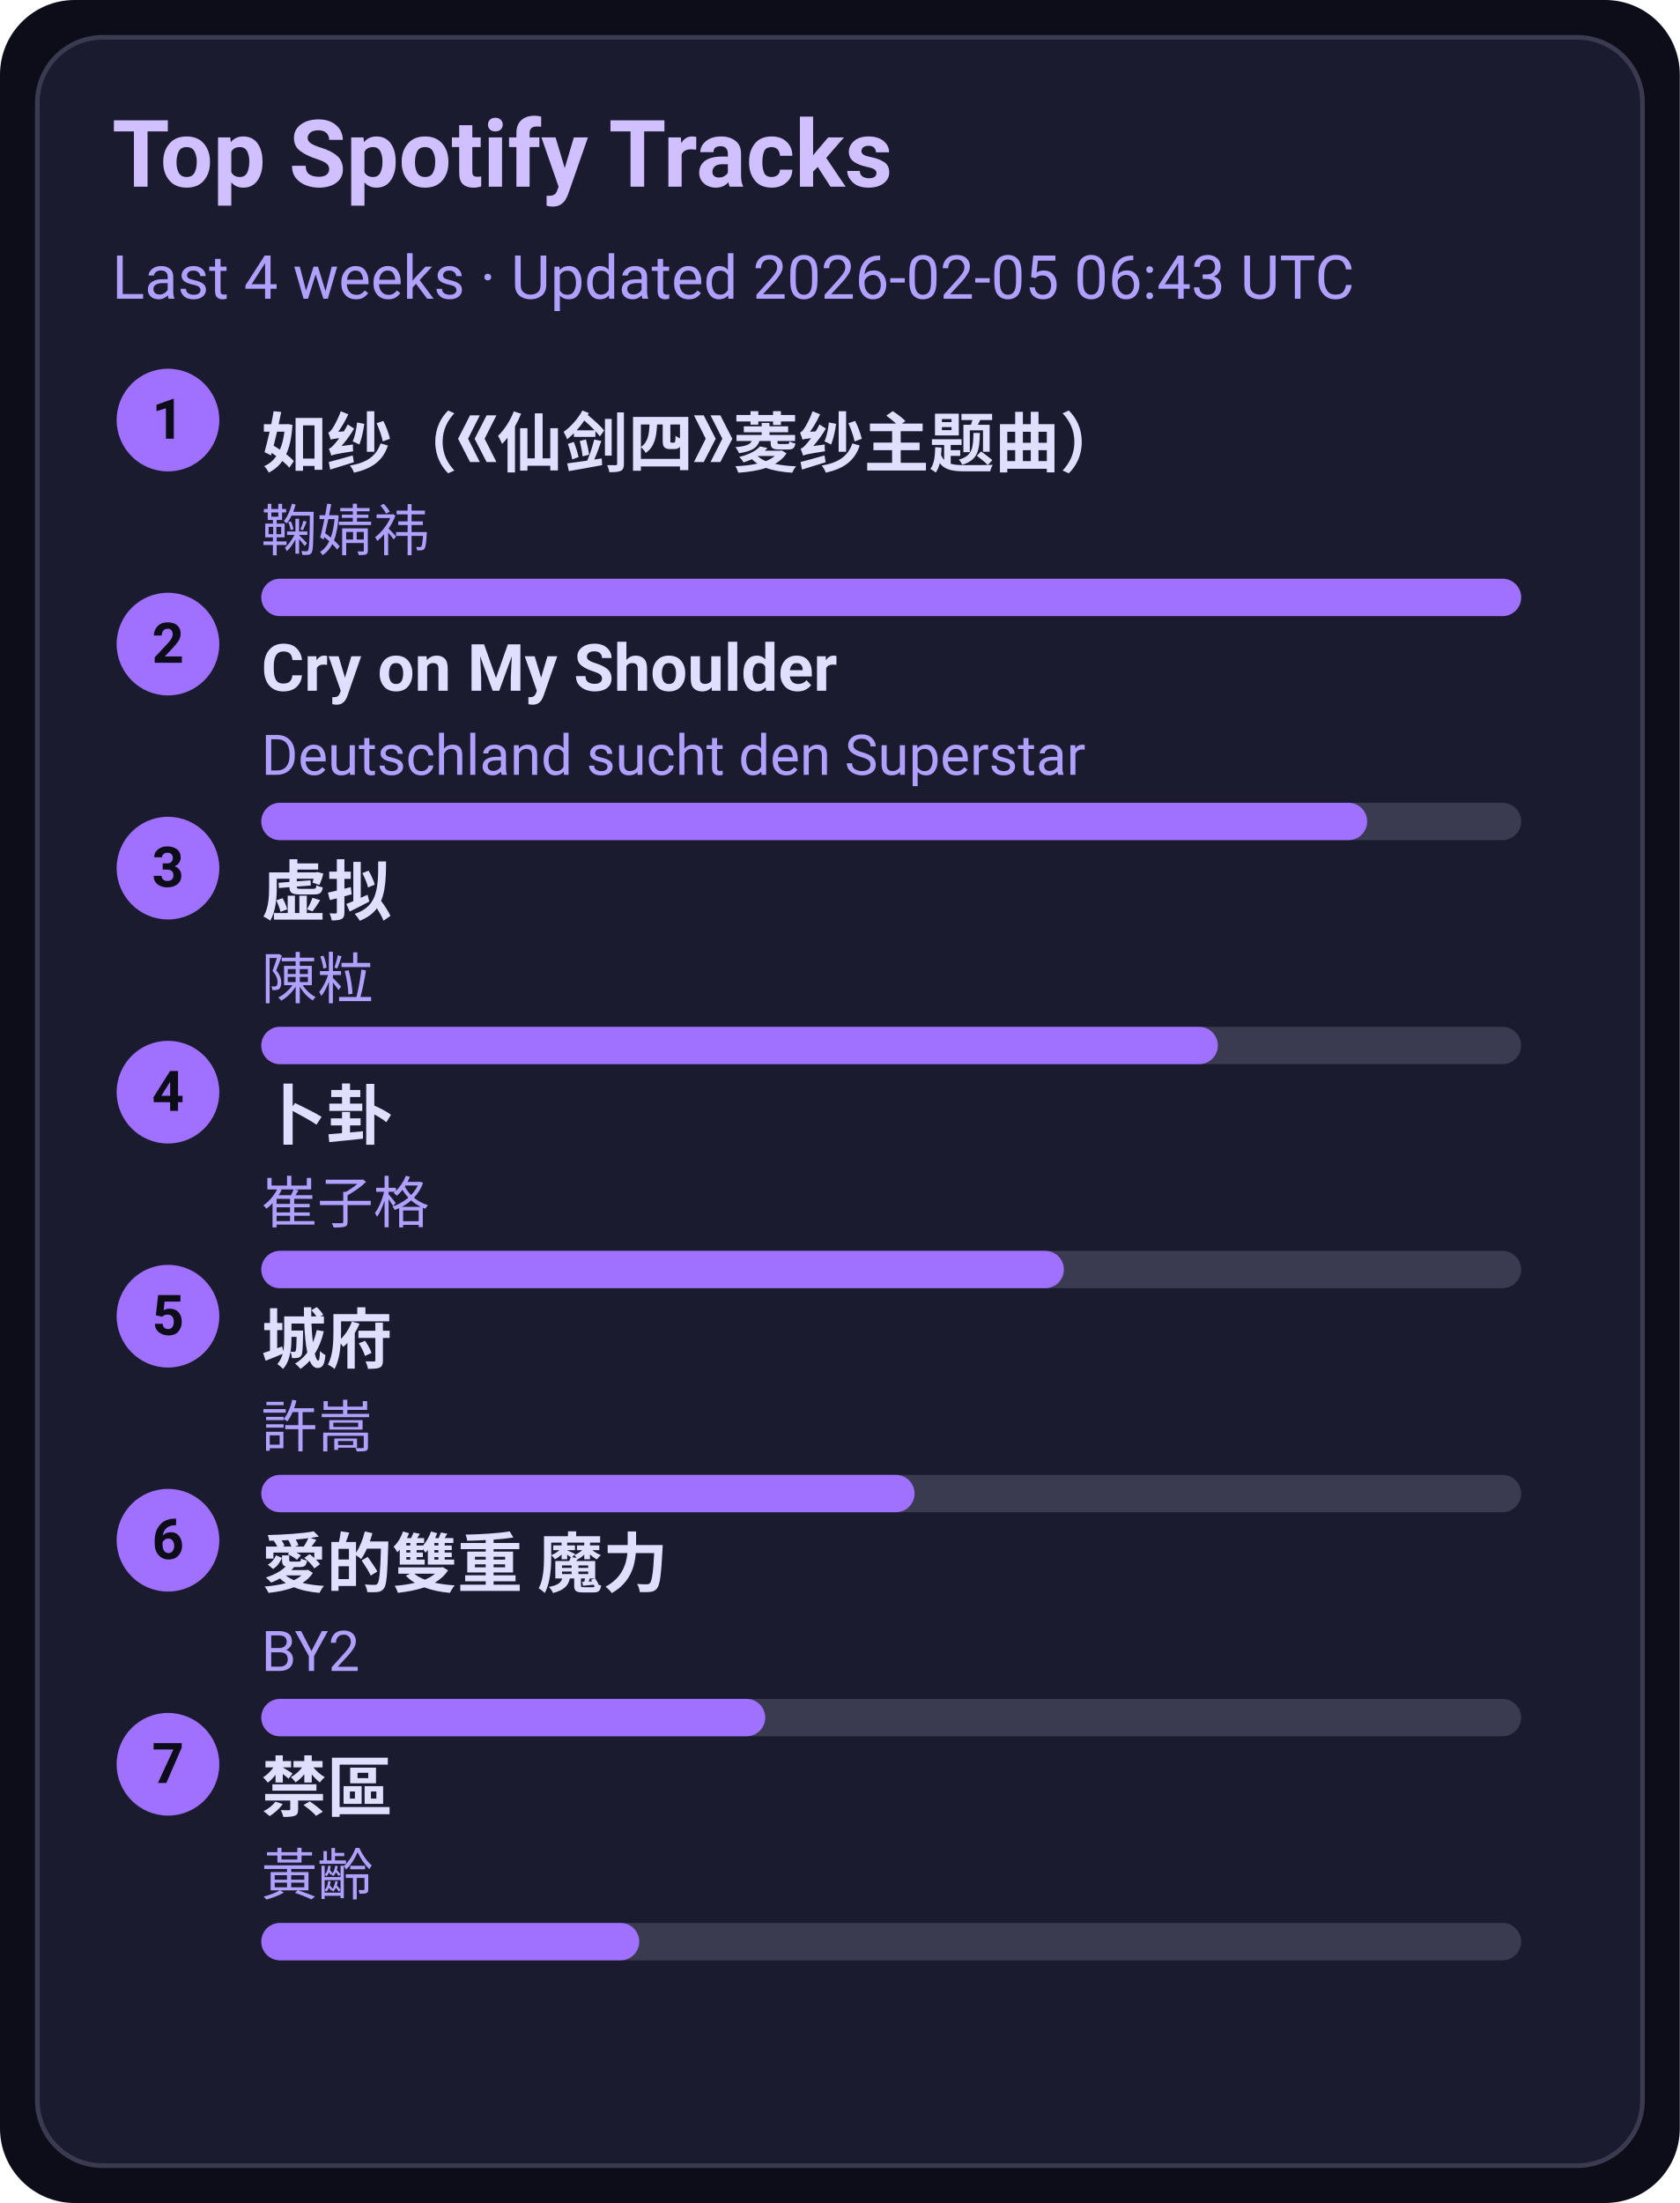
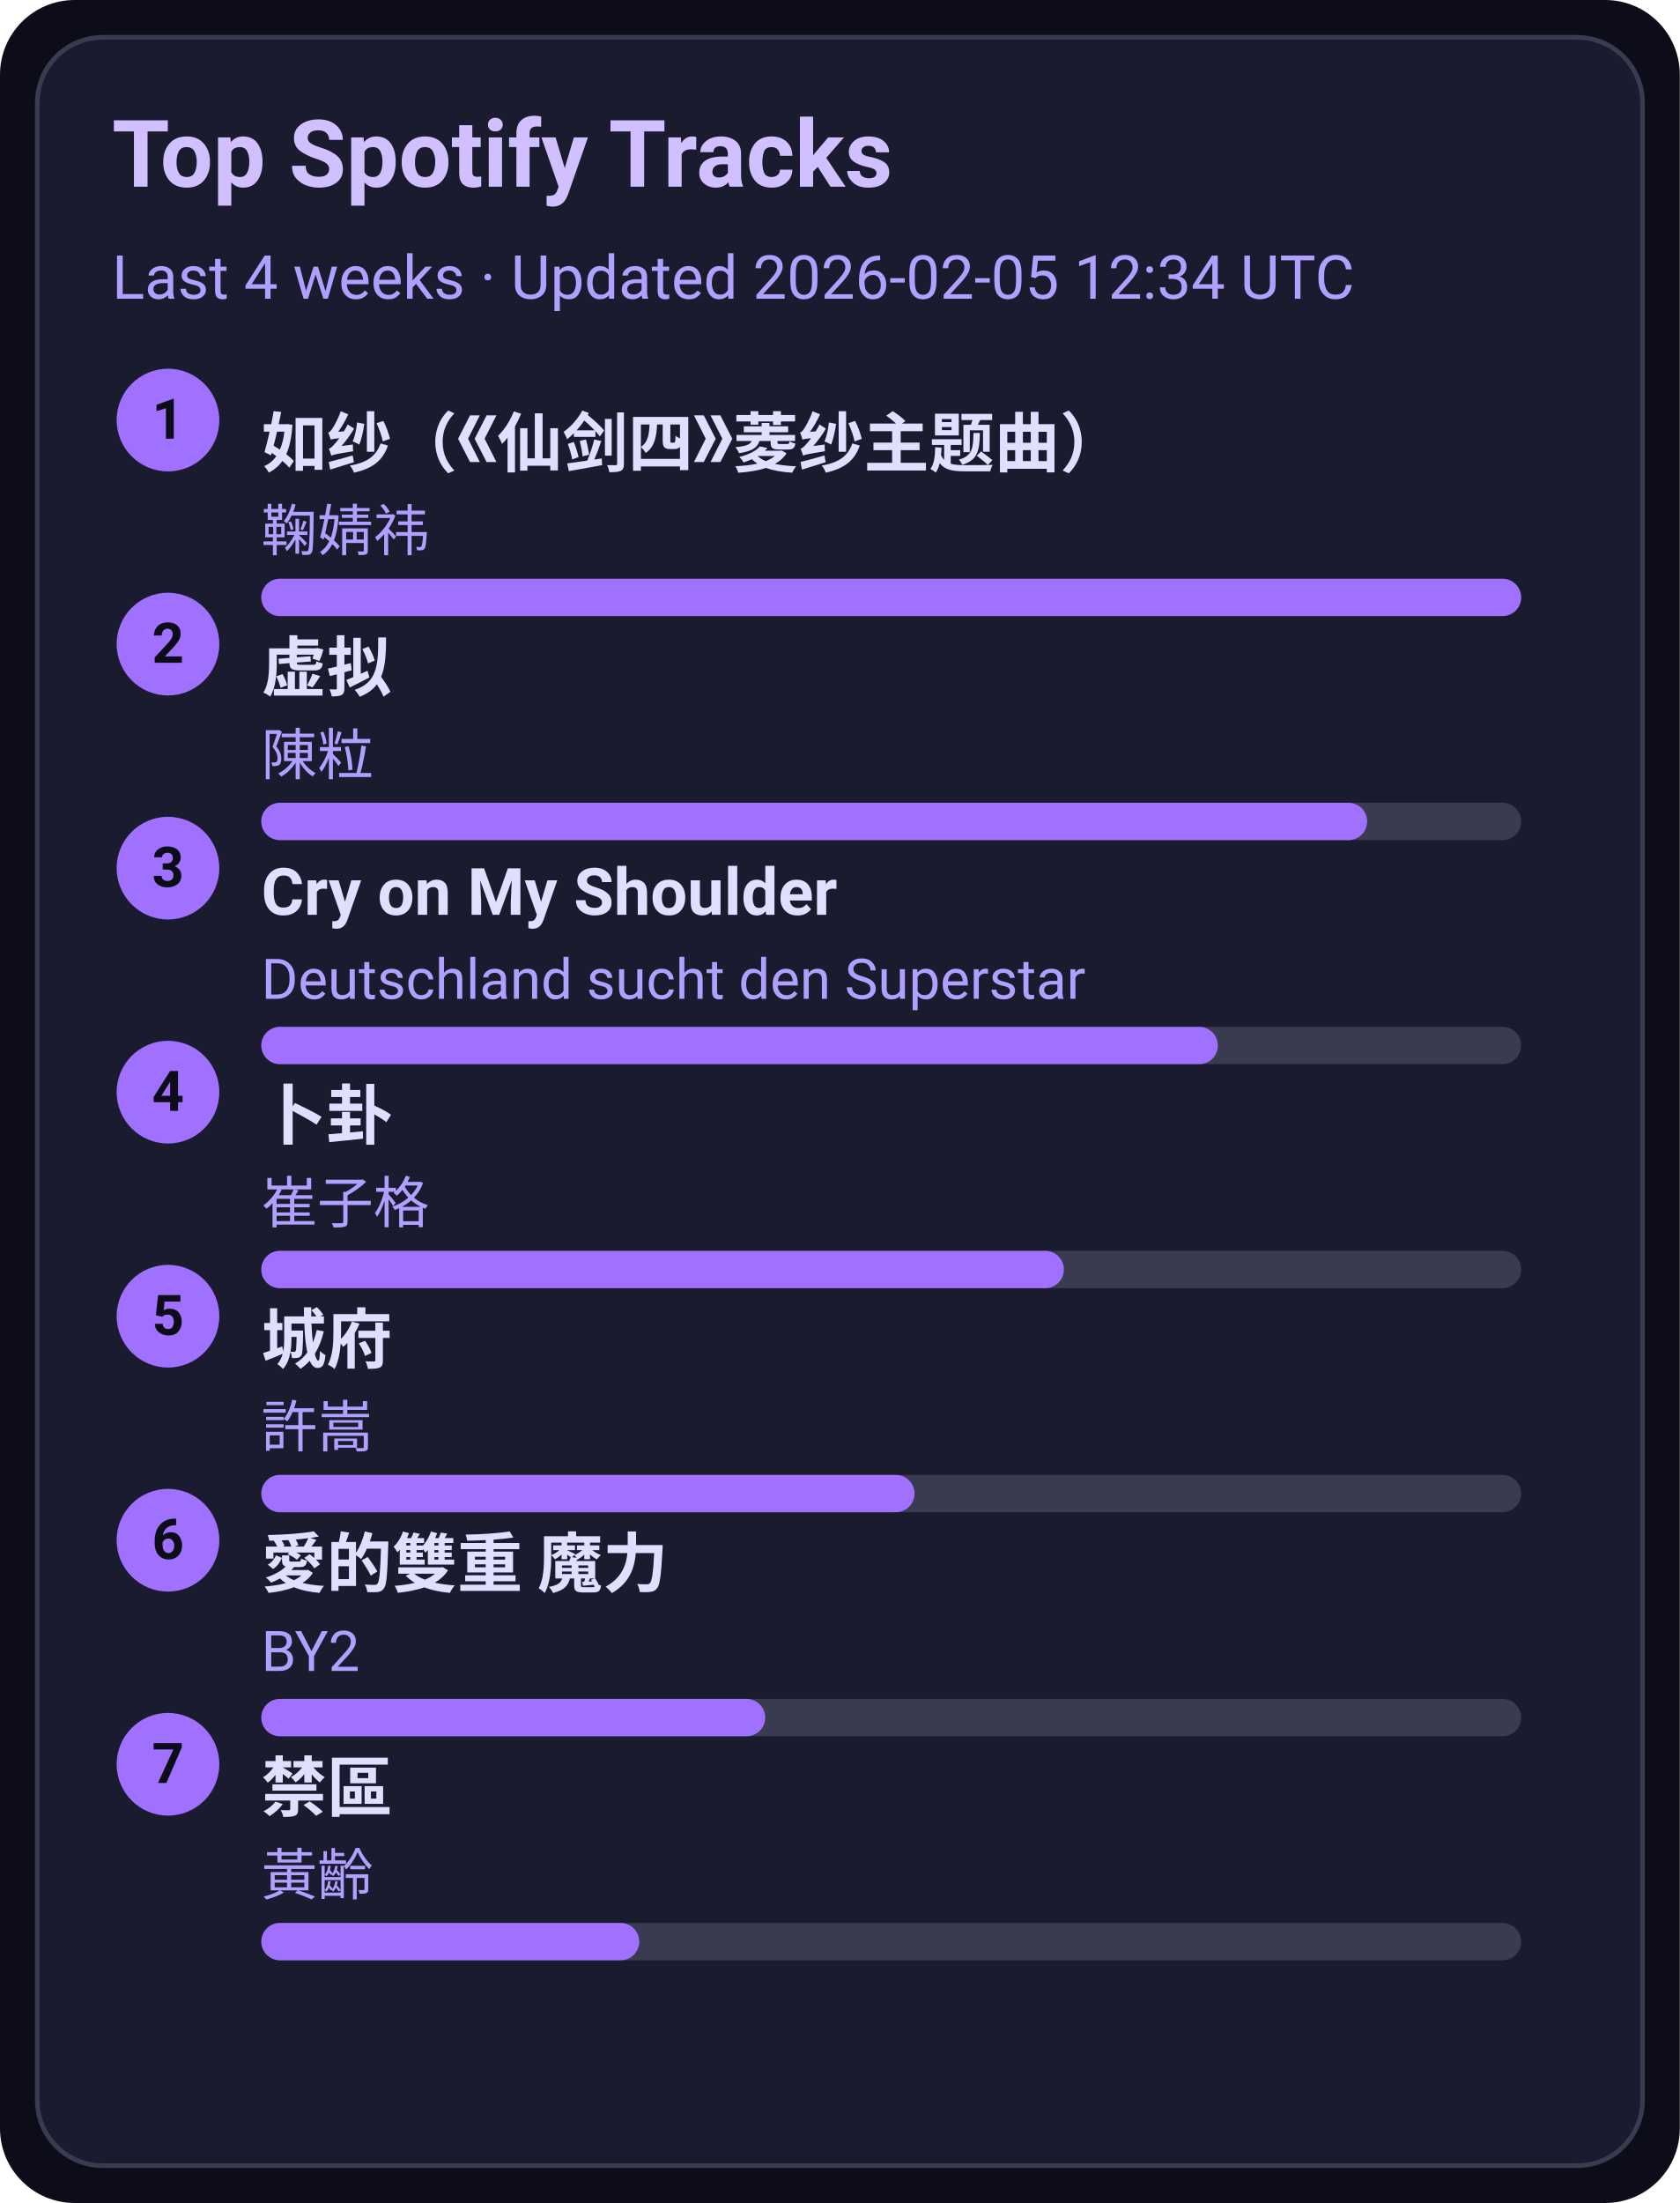
<svg xmlns="http://www.w3.org/2000/svg" width="360" height="472" viewBox="0 0 360 472">
  <style>text{font-family:-apple-system,BlinkMacSystemFont,Segoe UI,Roboto,Ubuntu,Helvetica Neue,Arial,Noto Sans,sans-serif}</style>
  <rect width="360" height="472" rx="16" fill="#0d0d1a" />
  <rect x="8" y="8" width="344" height="456" rx="14" fill="#1b1b2f" stroke="#3a3a50" />
  <text x="24" y="40" font-size="20" fill="#d0c0ff" font-weight="600">Top Spotify Tracks</text>
-   <text x="24" y="64" font-size="13" fill="#b0a0ff">Last 4 weeks · Updated 2026-02-05 06:43 UTC</text>
+   <text x="24" y="64" font-size="13" fill="#b0a0ff">Last 4 weeks · Updated 2026-02-05 12:34 UTC</text>
  <circle cx="36" cy="90" r="11" fill="#a070ff" />
  <text x="36" y="94" text-anchor="middle" font-size="12" fill="#0d0d1a" font-weight="700">1</text>
  <a href="https://open.spotify.com/track/69FUNgvEVkNbHq43lgvdme" target="_blank" rel="noopener noreferrer">
    <text x="56" y="100" font-size="14" fill="#e0dfff" font-weight="600">如纱（《仙剑四》菱纱主题曲）</text>
  </a>
  <text x="56" y="118" font-size="12" fill="#b0a0ff">鞠婧祎</text>
  <rect x="56" y="124" width="270" height="8" rx="4" fill="#3a3a50" />
  <rect x="56" y="124" width="270" height="8" rx="4" fill="#a070ff" />
  <circle cx="36" cy="138" r="11" fill="#a070ff" />
  <text x="36" y="142" text-anchor="middle" font-size="12" fill="#0d0d1a" font-weight="700">2</text>
-   <a href="https://open.spotify.com/track/6usmG2MoD0C0Lc2pNgCVWV" target="_blank" rel="noopener noreferrer">
-     <text x="56" y="148" font-size="14" fill="#e0dfff" font-weight="600">Cry on My Shoulder</text>
+   <a href="https://open.spotify.com/track/5l9sg05BhpfsdLfRvjGsAf" target="_blank" rel="noopener noreferrer">
+     <text x="56" y="148" font-size="14" fill="#e0dfff" font-weight="600">虚拟</text>
  </a>
-   <text x="56" y="166" font-size="12" fill="#b0a0ff">Deutschland sucht den Superstar</text>
+   <text x="56" y="166" font-size="12" fill="#b0a0ff">陳粒</text>
  <rect x="56" y="172" width="270" height="8" rx="4" fill="#3a3a50" />
  <rect x="56" y="172" width="237" height="8" rx="4" fill="#a070ff" />
  <circle cx="36" cy="186" r="11" fill="#a070ff" />
  <text x="36" y="190" text-anchor="middle" font-size="12" fill="#0d0d1a" font-weight="700">3</text>
-   <a href="https://open.spotify.com/track/5l9sg05BhpfsdLfRvjGsAf" target="_blank" rel="noopener noreferrer">
-     <text x="56" y="196" font-size="14" fill="#e0dfff" font-weight="600">虚拟</text>
+   <a href="https://open.spotify.com/track/6usmG2MoD0C0Lc2pNgCVWV" target="_blank" rel="noopener noreferrer">
+     <text x="56" y="196" font-size="14" fill="#e0dfff" font-weight="600">Cry on My Shoulder</text>
  </a>
-   <text x="56" y="214" font-size="12" fill="#b0a0ff">陳粒</text>
+   <text x="56" y="214" font-size="12" fill="#b0a0ff">Deutschland sucht den Superstar</text>
  <rect x="56" y="220" width="270" height="8" rx="4" fill="#3a3a50" />
  <rect x="56" y="220" width="205" height="8" rx="4" fill="#a070ff" />
  <circle cx="36" cy="234" r="11" fill="#a070ff" />
  <text x="36" y="238" text-anchor="middle" font-size="12" fill="#0d0d1a" font-weight="700">4</text>
  <a href="https://open.spotify.com/track/4ToeYifpQaikbYa7krOD6s" target="_blank" rel="noopener noreferrer">
    <text x="56" y="244" font-size="14" fill="#e0dfff" font-weight="600">卜卦</text>
  </a>
  <text x="56" y="262" font-size="12" fill="#b0a0ff">崔子格</text>
  <rect x="56" y="268" width="270" height="8" rx="4" fill="#3a3a50" />
  <rect x="56" y="268" width="172" height="8" rx="4" fill="#a070ff" />
  <circle cx="36" cy="282" r="11" fill="#a070ff" />
  <text x="36" y="286" text-anchor="middle" font-size="12" fill="#0d0d1a" font-weight="700">5</text>
  <a href="https://open.spotify.com/track/4AmlSf7hye0QVpnHCcEoEw" target="_blank" rel="noopener noreferrer">
    <text x="56" y="292" font-size="14" fill="#e0dfff" font-weight="600">城府</text>
  </a>
  <text x="56" y="310" font-size="12" fill="#b0a0ff">許嵩</text>
  <rect x="56" y="316" width="270" height="8" rx="4" fill="#3a3a50" />
  <rect x="56" y="316" width="140" height="8" rx="4" fill="#a070ff" />
  <circle cx="36" cy="330" r="11" fill="#a070ff" />
  <text x="36" y="334" text-anchor="middle" font-size="12" fill="#0d0d1a" font-weight="700">6</text>
  <a href="https://open.spotify.com/track/0yYmS4k3R0TTdDhvOBxRVp" target="_blank" rel="noopener noreferrer">
    <text x="56" y="340" font-size="14" fill="#e0dfff" font-weight="600">愛的雙重 魔力</text>
  </a>
  <text x="56" y="358" font-size="12" fill="#b0a0ff">BY2</text>
  <rect x="56" y="364" width="270" height="8" rx="4" fill="#3a3a50" />
  <rect x="56" y="364" width="108" height="8" rx="4" fill="#a070ff" />
  <circle cx="36" cy="378" r="11" fill="#a070ff" />
  <text x="36" y="382" text-anchor="middle" font-size="12" fill="#0d0d1a" font-weight="700">7</text>
  <a href="https://open.spotify.com/track/5HAMeMgu9hGL5a8ZwNz6cp" target="_blank" rel="noopener noreferrer">
    <text x="56" y="388" font-size="14" fill="#e0dfff" font-weight="600">禁區</text>
  </a>
  <text x="56" y="406" font-size="12" fill="#b0a0ff">黃齡</text>
  <rect x="56" y="412" width="270" height="8" rx="4" fill="#3a3a50" />
  <rect x="56" y="412" width="81" height="8" rx="4" fill="#a070ff" />
</svg>
